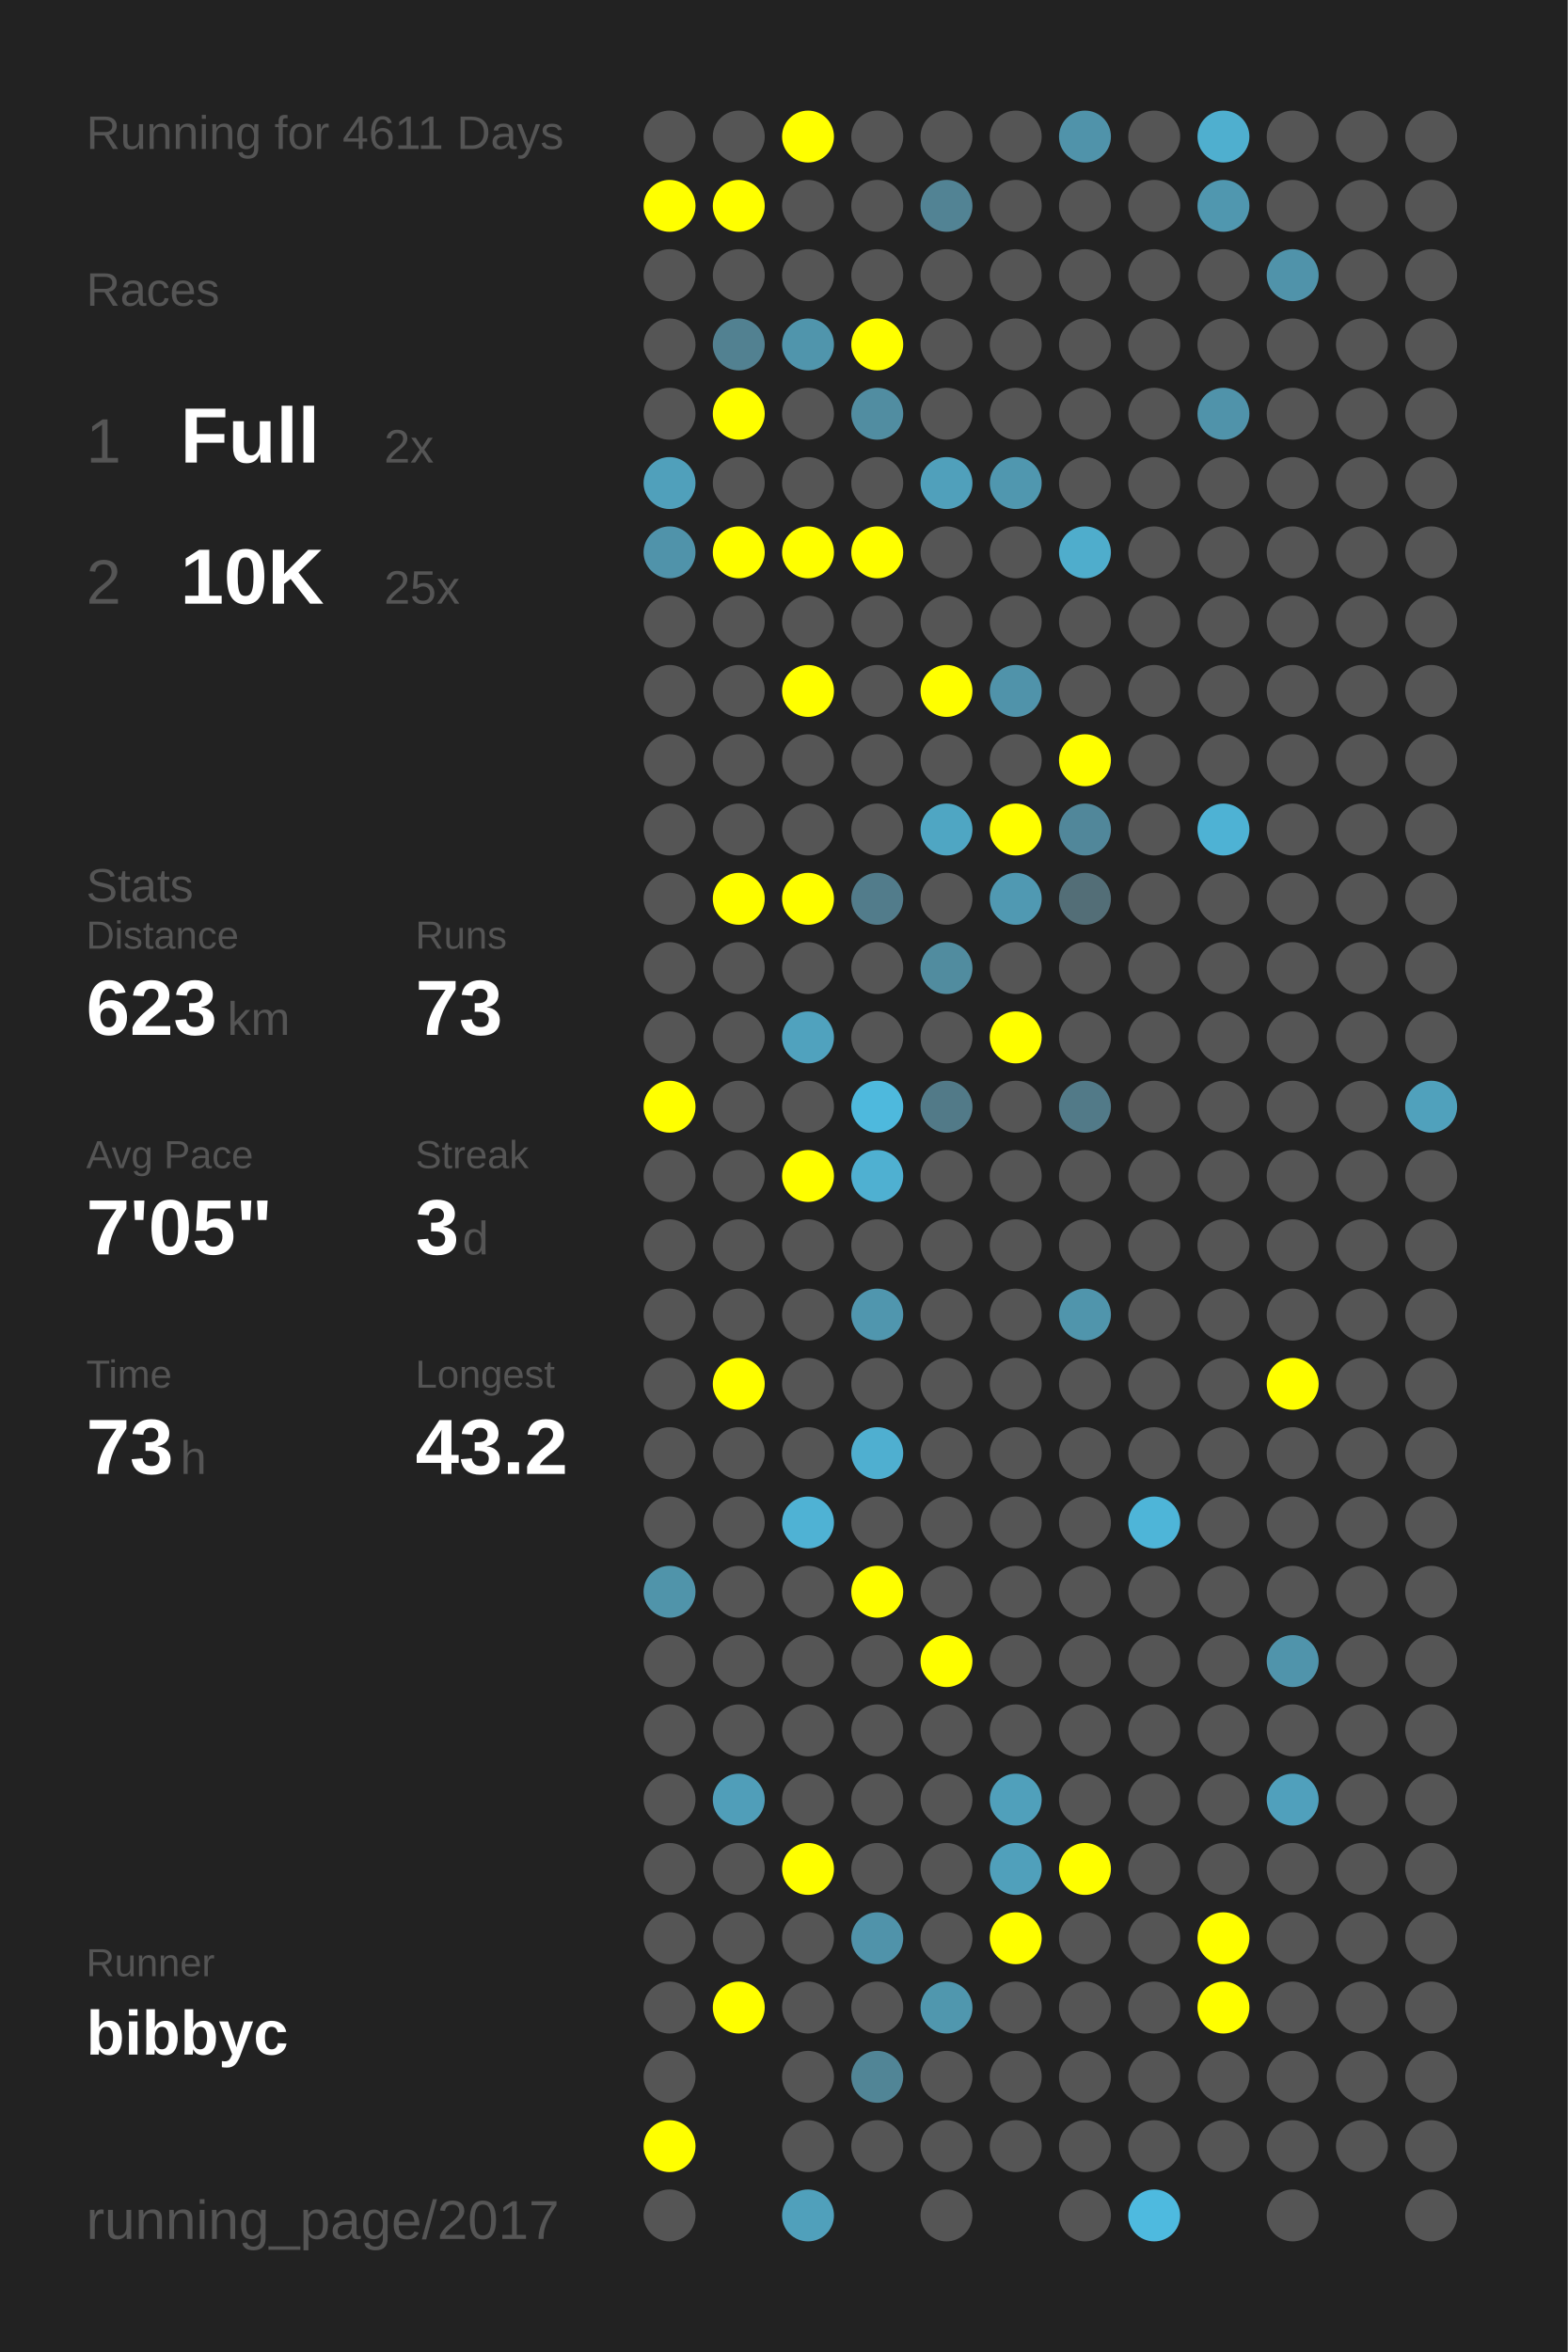
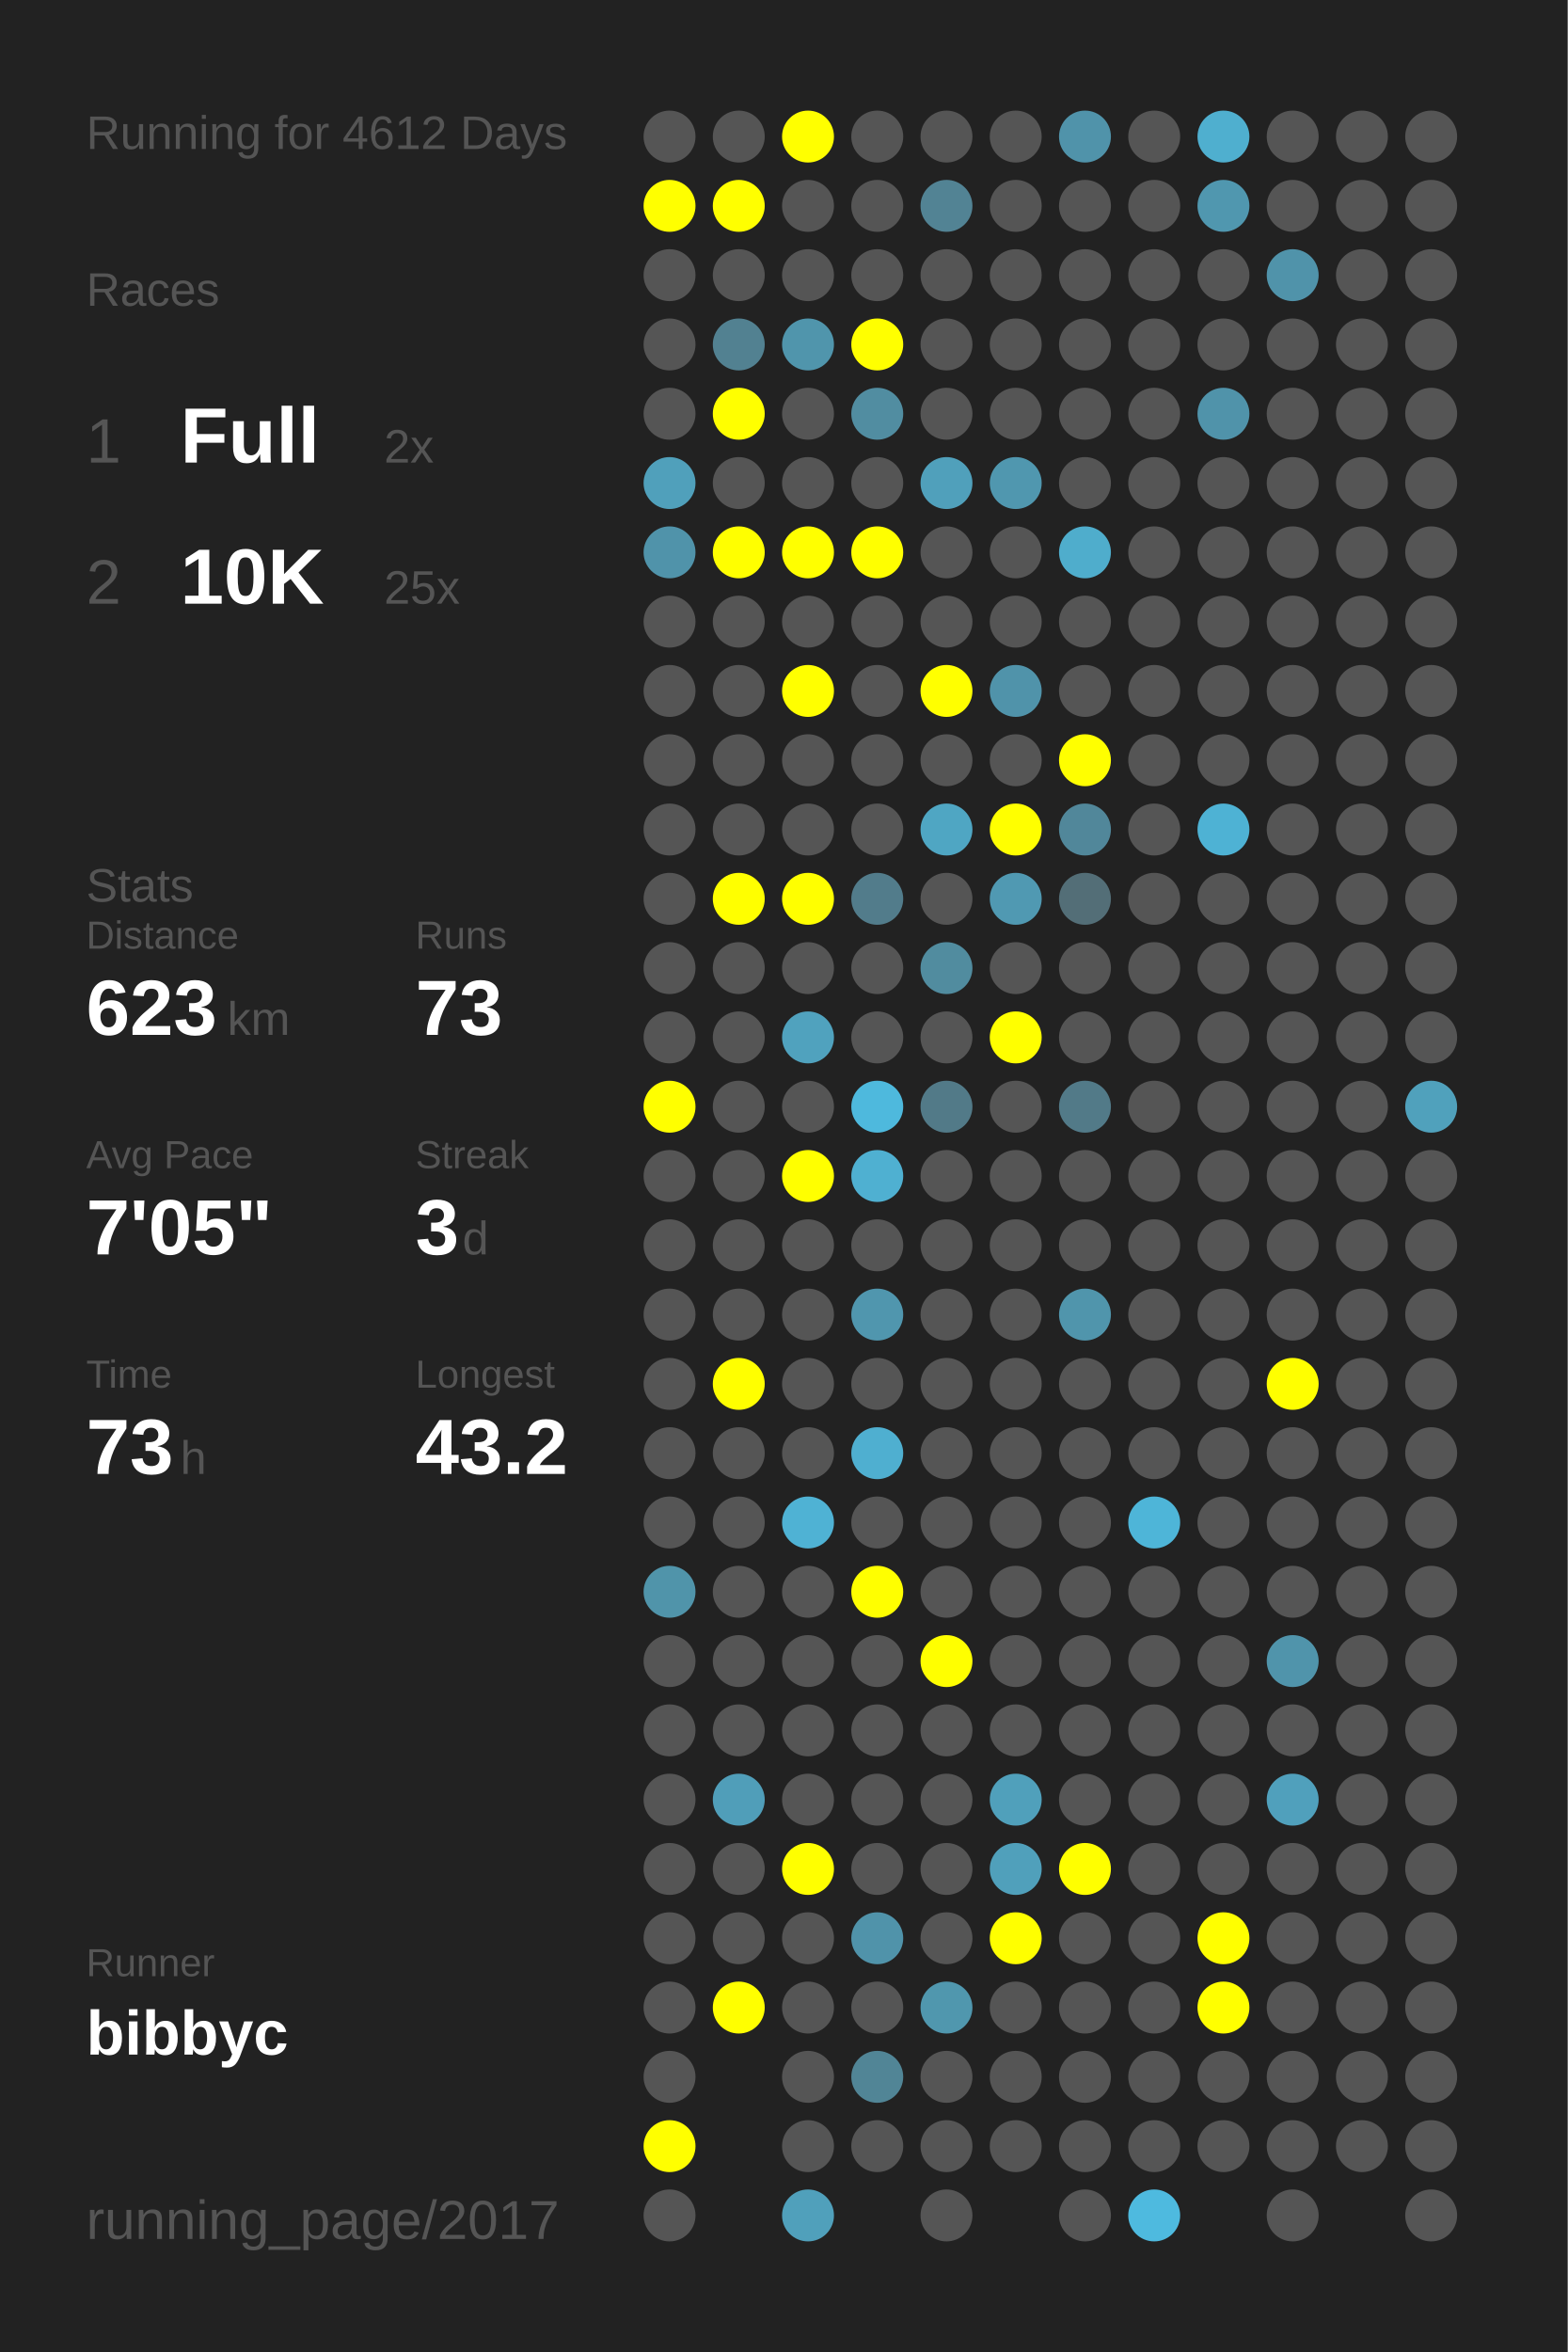
<svg xmlns="http://www.w3.org/2000/svg" baseProfile="full" height="300mm" version="1.1" viewBox="0,0,200,300" width="200mm">
  <defs />
  <rect fill="#222222" height="300" width="200" x="0" y="0" />
-   <text fill="#555555" style="font-size:6px; font-family:Arial;" x="11" y="19">Running for 4611 Days</text>
+   <text fill="#555555" style="font-size:6px; font-family:Arial;" x="11" y="19">Running for 4612 Days</text>
  <text fill="#555555" style="font-size:6px; font-family:Arial;" x="11" y="39">Races</text>
  <text fill="#555555" style="font-size:8px; font-family:Arial;" x="11" y="59">1</text>
  <text fill="#FFFFFF" style="font-size:10px; font-family:Arial; font-weight:bold;" x="23" y="59">Full</text>
  <text fill="#555555" style="font-size:6px; font-family:Arial;" x="49" y="59">2x</text>
  <text fill="#555555" style="font-size:8px; font-family:Arial;" x="11" y="77">2</text>
  <text fill="#FFFFFF" style="font-size:10px; font-family:Arial; font-weight:bold;" x="23" y="77">10K</text>
  <text fill="#555555" style="font-size:6px; font-family:Arial;" x="49" y="77">25x</text>
  <text fill="#555555" style="font-size:6px; font-family:Arial;" x="11" y="115">Stats</text>
  <text fill="#555555" style="font-size:5px; font-family:Arial;" x="11" y="121">Distance</text>
  <text fill="#FFFFFF" style="font-size:10px; font-family:Arial; font-weight:bold;" x="11" y="132">623</text>
  <text fill="#555555" style="font-size:6px; font-family:Arial;" x="29" y="132">km</text>
  <text fill="#555555" style="font-size:5px; font-family:Arial;" x="53" y="121">Runs</text>
  <text fill="#FFFFFF" style="font-size:10px; font-family:Arial; font-weight:bold;" x="53" y="132">73</text>
  <text fill="#555555" style="font-size:5px; font-family:Arial;" x="11" y="149">Avg Pace</text>
  <text fill="#FFFFFF" style="font-size:10px; font-family:Arial; font-weight:bold;" x="11" y="160">7'05"</text>
  <text fill="#555555" style="font-size:5px; font-family:Arial;" x="53" y="149">Streak</text>
  <text fill="#FFFFFF" style="font-size:10px; font-family:Arial; font-weight:bold;" x="53" y="160">3</text>
  <text fill="#555555" style="font-size:6px; font-family:Arial;" x="59" y="160">d</text>
  <text fill="#555555" style="font-size:5px; font-family:Arial;" x="11" y="177">Time</text>
  <text fill="#FFFFFF" style="font-size:10px; font-family:Arial; font-weight:bold;" x="11" y="188">73</text>
  <text fill="#555555" style="font-size:6px; font-family:Arial;" x="23" y="188">h</text>
  <text fill="#555555" style="font-size:5px; font-family:Arial;" x="53" y="177">Longest</text>
  <text fill="#FFFFFF" style="font-size:10px; font-family:Arial; font-weight:bold;" x="53" y="188">43.2</text>
  <text fill="#555555" style="font-size:5px; font-family:Arial;" x="11" y="252.065">Runner</text>
  <text fill="#FFFFFF" style="font-size:8px; font-family:Arial; font-weight:bold;" x="11" y="262.065">bibbyc</text>
  <text fill="#555555" style="font-size:7px; font-family:Arial;" x="11" y="285.581">running_page/2017</text>
  <circle cx="85.417" cy="17.419" fill="#555555" r="3.312" />
  <circle cx="85.417" cy="26.258" fill="#FFFF00" r="3.312" />
  <circle cx="85.417" cy="35.097" fill="#555555" r="3.312" />
  <circle cx="85.417" cy="43.935" fill="#555555" r="3.312" />
  <circle cx="85.417" cy="52.774" fill="#555555" r="3.312" />
  <circle cx="85.417" cy="61.613" fill="#50a0bb" r="3.312" />
  <circle cx="85.417" cy="70.452" fill="#5093aa" r="3.312" />
  <circle cx="85.417" cy="79.29" fill="#555555" r="3.312" />
  <circle cx="85.417" cy="88.129" fill="#555555" r="3.312" />
  <circle cx="85.417" cy="96.968" fill="#555555" r="3.312" />
  <circle cx="85.417" cy="105.806" fill="#555555" r="3.312" />
  <circle cx="85.417" cy="114.645" fill="#555555" r="3.312" />
  <circle cx="85.417" cy="123.484" fill="#555555" r="3.312" />
  <circle cx="85.417" cy="132.323" fill="#555555" r="3.312" />
  <circle cx="85.417" cy="141.161" fill="#FFFF00" r="3.312" />
  <circle cx="85.417" cy="150" fill="#555555" r="3.312" />
  <circle cx="85.417" cy="158.839" fill="#555555" r="3.312" />
  <circle cx="85.417" cy="167.677" fill="#555555" r="3.312" />
  <circle cx="85.417" cy="176.516" fill="#555555" r="3.312" />
  <circle cx="85.417" cy="185.355" fill="#555555" r="3.312" />
  <circle cx="85.417" cy="194.194" fill="#555555" r="3.312" />
  <circle cx="85.417" cy="203.032" fill="#5094aa" r="3.312" />
  <circle cx="85.417" cy="211.871" fill="#555555" r="3.312" />
  <circle cx="85.417" cy="220.71" fill="#555555" r="3.312" />
  <circle cx="85.417" cy="229.548" fill="#555555" r="3.312" />
  <circle cx="85.417" cy="238.387" fill="#555555" r="3.312" />
  <circle cx="85.417" cy="247.226" fill="#555555" r="3.312" />
  <circle cx="85.417" cy="256.065" fill="#555555" r="3.312" />
  <circle cx="85.417" cy="264.903" fill="#555555" r="3.312" />
  <circle cx="85.417" cy="273.742" fill="#FFFF00" r="3.312" />
  <circle cx="85.417" cy="282.581" fill="#555555" r="3.312" />
  <circle cx="94.25" cy="17.419" fill="#555555" r="3.312" />
  <circle cx="94.25" cy="26.258" fill="#FFFF00" r="3.312" />
  <circle cx="94.25" cy="35.097" fill="#555555" r="3.312" />
  <circle cx="94.25" cy="43.935" fill="#528191" r="3.312" />
  <circle cx="94.25" cy="52.774" fill="#FFFF00" r="3.312" />
  <circle cx="94.25" cy="61.613" fill="#555555" r="3.312" />
  <circle cx="94.25" cy="70.452" fill="#FFFF00" r="3.312" />
  <circle cx="94.25" cy="79.29" fill="#555555" r="3.312" />
  <circle cx="94.25" cy="88.129" fill="#555555" r="3.312" />
  <circle cx="94.25" cy="96.968" fill="#555555" r="3.312" />
  <circle cx="94.25" cy="105.806" fill="#555555" r="3.312" />
  <circle cx="94.25" cy="114.645" fill="#FFFF00" r="3.312" />
  <circle cx="94.25" cy="123.484" fill="#555555" r="3.312" />
  <circle cx="94.25" cy="132.323" fill="#555555" r="3.312" />
  <circle cx="94.25" cy="141.161" fill="#555555" r="3.312" />
  <circle cx="94.25" cy="150" fill="#555555" r="3.312" />
  <circle cx="94.25" cy="158.839" fill="#555555" r="3.312" />
  <circle cx="94.25" cy="167.677" fill="#555555" r="3.312" />
  <circle cx="94.25" cy="176.516" fill="#FFFF00" r="3.312" />
  <circle cx="94.25" cy="185.355" fill="#555555" r="3.312" />
  <circle cx="94.25" cy="194.194" fill="#555555" r="3.312" />
  <circle cx="94.25" cy="203.032" fill="#555555" r="3.312" />
  <circle cx="94.25" cy="211.871" fill="#555555" r="3.312" />
  <circle cx="94.25" cy="220.71" fill="#555555" r="3.312" />
  <circle cx="94.25" cy="229.548" fill="#509eb9" r="3.312" />
  <circle cx="94.25" cy="238.387" fill="#555555" r="3.312" />
  <circle cx="94.25" cy="247.226" fill="#555555" r="3.312" />
  <circle cx="94.25" cy="256.065" fill="#FFFF00" r="3.312" />
  <circle cx="103.083" cy="17.419" fill="#FFFF00" r="3.312" />
  <circle cx="103.083" cy="26.258" fill="#555555" r="3.312" />
  <circle cx="103.083" cy="35.097" fill="#555555" r="3.312" />
  <circle cx="103.083" cy="43.935" fill="#5095ac" r="3.312" />
  <circle cx="103.083" cy="52.774" fill="#555555" r="3.312" />
  <circle cx="103.083" cy="61.613" fill="#555555" r="3.312" />
  <circle cx="103.083" cy="70.452" fill="#FFFF00" r="3.312" />
  <circle cx="103.083" cy="79.29" fill="#555555" r="3.312" />
  <circle cx="103.083" cy="88.129" fill="#FFFF00" r="3.312" />
  <circle cx="103.083" cy="96.968" fill="#555555" r="3.312" />
  <circle cx="103.083" cy="105.806" fill="#555555" r="3.312" />
  <circle cx="103.083" cy="114.645" fill="#FFFF00" r="3.312" />
  <circle cx="103.083" cy="123.484" fill="#555555" r="3.312" />
  <circle cx="103.083" cy="132.323" fill="#50a2be" r="3.312" />
  <circle cx="103.083" cy="141.161" fill="#555555" r="3.312" />
  <circle cx="103.083" cy="150" fill="#FFFF00" r="3.312" />
  <circle cx="103.083" cy="158.839" fill="#555555" r="3.312" />
  <circle cx="103.083" cy="167.677" fill="#555555" r="3.312" />
  <circle cx="103.083" cy="176.516" fill="#555555" r="3.312" />
  <circle cx="103.083" cy="185.355" fill="#555555" r="3.312" />
  <circle cx="103.083" cy="194.194" fill="#4fb2d4" r="3.312" />
  <circle cx="103.083" cy="203.032" fill="#555555" r="3.312" />
  <circle cx="103.083" cy="211.871" fill="#555555" r="3.312" />
  <circle cx="103.083" cy="220.71" fill="#555555" r="3.312" />
  <circle cx="103.083" cy="229.548" fill="#555555" r="3.312" />
  <circle cx="103.083" cy="238.387" fill="#FFFF00" r="3.312" />
  <circle cx="103.083" cy="247.226" fill="#555555" r="3.312" />
  <circle cx="103.083" cy="256.065" fill="#555555" r="3.312" />
  <circle cx="103.083" cy="264.903" fill="#555555" r="3.312" />
  <circle cx="103.083" cy="273.742" fill="#555555" r="3.312" />
  <circle cx="103.083" cy="282.581" fill="#50a0bb" r="3.312" />
  <circle cx="111.917" cy="17.419" fill="#555555" r="3.312" />
  <circle cx="111.917" cy="26.258" fill="#555555" r="3.312" />
  <circle cx="111.917" cy="35.097" fill="#555555" r="3.312" />
  <circle cx="111.917" cy="43.935" fill="#FFFF00" r="3.312" />
  <circle cx="111.917" cy="52.774" fill="#518da1" r="3.312" />
  <circle cx="111.917" cy="61.613" fill="#555555" r="3.312" />
  <circle cx="111.917" cy="70.452" fill="#FFFF00" r="3.312" />
  <circle cx="111.917" cy="79.29" fill="#555555" r="3.312" />
  <circle cx="111.917" cy="88.129" fill="#555555" r="3.312" />
  <circle cx="111.917" cy="96.968" fill="#555555" r="3.312" />
  <circle cx="111.917" cy="105.806" fill="#555555" r="3.312" />
  <circle cx="111.917" cy="114.645" fill="#527c8b" r="3.312" />
  <circle cx="111.917" cy="123.484" fill="#555555" r="3.312" />
  <circle cx="111.917" cy="132.323" fill="#555555" r="3.312" />
  <circle cx="111.917" cy="141.161" fill="#4eb9dd" r="3.312" />
  <circle cx="111.917" cy="150" fill="#4fb0d1" r="3.312" />
  <circle cx="111.917" cy="158.839" fill="#555555" r="3.312" />
  <circle cx="111.917" cy="167.677" fill="#5096ae" r="3.312" />
  <circle cx="111.917" cy="176.516" fill="#555555" r="3.312" />
  <circle cx="111.917" cy="185.355" fill="#4fafd0" r="3.312" />
  <circle cx="111.917" cy="194.194" fill="#555555" r="3.312" />
  <circle cx="111.917" cy="203.032" fill="#FFFF00" r="3.312" />
  <circle cx="111.917" cy="211.871" fill="#555555" r="3.312" />
  <circle cx="111.917" cy="220.71" fill="#555555" r="3.312" />
  <circle cx="111.917" cy="229.548" fill="#555555" r="3.312" />
  <circle cx="111.917" cy="238.387" fill="#555555" r="3.312" />
  <circle cx="111.917" cy="247.226" fill="#5093aa" r="3.312" />
  <circle cx="111.917" cy="256.065" fill="#555555" r="3.312" />
  <circle cx="111.917" cy="264.903" fill="#518596" r="3.312" />
  <circle cx="111.917" cy="273.742" fill="#555555" r="3.312" />
  <circle cx="120.75" cy="17.419" fill="#555555" r="3.312" />
  <circle cx="120.75" cy="26.258" fill="#528394" r="3.312" />
  <circle cx="120.75" cy="35.097" fill="#555555" r="3.312" />
  <circle cx="120.75" cy="43.935" fill="#555555" r="3.312" />
  <circle cx="120.75" cy="52.774" fill="#555555" r="3.312" />
  <circle cx="120.75" cy="61.613" fill="#50a0bb" r="3.312" />
  <circle cx="120.75" cy="70.452" fill="#555555" r="3.312" />
  <circle cx="120.75" cy="79.29" fill="#555555" r="3.312" />
  <circle cx="120.75" cy="88.129" fill="#FFFF00" r="3.312" />
  <circle cx="120.75" cy="96.968" fill="#555555" r="3.312" />
  <circle cx="120.75" cy="105.806" fill="#4fa6c3" r="3.312" />
  <circle cx="120.75" cy="114.645" fill="#555555" r="3.312" />
  <circle cx="120.75" cy="123.484" fill="#518c9f" r="3.312" />
  <circle cx="120.75" cy="132.323" fill="#555555" r="3.312" />
  <circle cx="120.75" cy="141.161" fill="#527a88" r="3.312" />
  <circle cx="120.75" cy="150" fill="#555555" r="3.312" />
  <circle cx="120.75" cy="158.839" fill="#555555" r="3.312" />
  <circle cx="120.75" cy="167.677" fill="#555555" r="3.312" />
  <circle cx="120.75" cy="176.516" fill="#555555" r="3.312" />
  <circle cx="120.75" cy="185.355" fill="#555555" r="3.312" />
  <circle cx="120.75" cy="194.194" fill="#555555" r="3.312" />
  <circle cx="120.75" cy="203.032" fill="#555555" r="3.312" />
  <circle cx="120.75" cy="211.871" fill="#FFFF00" r="3.312" />
  <circle cx="120.75" cy="220.71" fill="#555555" r="3.312" />
  <circle cx="120.75" cy="229.548" fill="#555555" r="3.312" />
  <circle cx="120.75" cy="238.387" fill="#555555" r="3.312" />
  <circle cx="120.75" cy="247.226" fill="#555555" r="3.312" />
  <circle cx="120.75" cy="256.065" fill="#5097ae" r="3.312" />
  <circle cx="120.75" cy="264.903" fill="#555555" r="3.312" />
  <circle cx="120.75" cy="273.742" fill="#555555" r="3.312" />
  <circle cx="120.75" cy="282.581" fill="#555555" r="3.312" />
  <circle cx="129.583" cy="17.419" fill="#555555" r="3.312" />
  <circle cx="129.583" cy="26.258" fill="#555555" r="3.312" />
  <circle cx="129.583" cy="35.097" fill="#555555" r="3.312" />
  <circle cx="129.583" cy="43.935" fill="#555555" r="3.312" />
  <circle cx="129.583" cy="52.774" fill="#555555" r="3.312" />
  <circle cx="129.583" cy="61.613" fill="#5097af" r="3.312" />
  <circle cx="129.583" cy="70.452" fill="#555555" r="3.312" />
  <circle cx="129.583" cy="79.29" fill="#555555" r="3.312" />
  <circle cx="129.583" cy="88.129" fill="#5093aa" r="3.312" />
  <circle cx="129.583" cy="96.968" fill="#555555" r="3.312" />
  <circle cx="129.583" cy="105.806" fill="#FFFF00" r="3.312" />
  <circle cx="129.583" cy="114.645" fill="#5099b2" r="3.312" />
  <circle cx="129.583" cy="123.484" fill="#555555" r="3.312" />
  <circle cx="129.583" cy="132.323" fill="#FFFF00" r="3.312" />
  <circle cx="129.583" cy="141.161" fill="#555555" r="3.312" />
  <circle cx="129.583" cy="150" fill="#555555" r="3.312" />
  <circle cx="129.583" cy="158.839" fill="#555555" r="3.312" />
  <circle cx="129.583" cy="167.677" fill="#555555" r="3.312" />
  <circle cx="129.583" cy="176.516" fill="#555555" r="3.312" />
  <circle cx="129.583" cy="185.355" fill="#555555" r="3.312" />
  <circle cx="129.583" cy="194.194" fill="#555555" r="3.312" />
  <circle cx="129.583" cy="203.032" fill="#555555" r="3.312" />
  <circle cx="129.583" cy="211.871" fill="#555555" r="3.312" />
  <circle cx="129.583" cy="220.71" fill="#555555" r="3.312" />
  <circle cx="129.583" cy="229.548" fill="#50a0bb" r="3.312" />
  <circle cx="129.583" cy="238.387" fill="#50a0bb" r="3.312" />
  <circle cx="129.583" cy="247.226" fill="#FFFF00" r="3.312" />
  <circle cx="129.583" cy="256.065" fill="#555555" r="3.312" />
  <circle cx="129.583" cy="264.903" fill="#555555" r="3.312" />
  <circle cx="129.583" cy="273.742" fill="#555555" r="3.312" />
  <circle cx="138.417" cy="17.419" fill="#5093aa" r="3.312" />
  <circle cx="138.417" cy="26.258" fill="#555555" r="3.312" />
  <circle cx="138.417" cy="35.097" fill="#555555" r="3.312" />
  <circle cx="138.417" cy="43.935" fill="#555555" r="3.312" />
  <circle cx="138.417" cy="52.774" fill="#555555" r="3.312" />
  <circle cx="138.417" cy="61.613" fill="#555555" r="3.312" />
  <circle cx="138.417" cy="70.452" fill="#4fadcc" r="3.312" />
  <circle cx="138.417" cy="79.29" fill="#555555" r="3.312" />
  <circle cx="138.417" cy="88.129" fill="#555555" r="3.312" />
  <circle cx="138.417" cy="96.968" fill="#FFFF00" r="3.312" />
  <circle cx="138.417" cy="105.806" fill="#51879a" r="3.312" />
  <circle cx="138.417" cy="114.645" fill="#536e77" r="3.312" />
  <circle cx="138.417" cy="123.484" fill="#555555" r="3.312" />
  <circle cx="138.417" cy="132.323" fill="#555555" r="3.312" />
  <circle cx="138.417" cy="141.161" fill="#527a88" r="3.312" />
  <circle cx="138.417" cy="150" fill="#555555" r="3.312" />
  <circle cx="138.417" cy="158.839" fill="#555555" r="3.312" />
  <circle cx="138.417" cy="167.677" fill="#5095ac" r="3.312" />
  <circle cx="138.417" cy="176.516" fill="#555555" r="3.312" />
  <circle cx="138.417" cy="185.355" fill="#555555" r="3.312" />
  <circle cx="138.417" cy="194.194" fill="#555555" r="3.312" />
  <circle cx="138.417" cy="203.032" fill="#555555" r="3.312" />
  <circle cx="138.417" cy="211.871" fill="#555555" r="3.312" />
  <circle cx="138.417" cy="220.71" fill="#555555" r="3.312" />
  <circle cx="138.417" cy="229.548" fill="#555555" r="3.312" />
  <circle cx="138.417" cy="238.387" fill="#FFFF00" r="3.312" />
  <circle cx="138.417" cy="247.226" fill="#555555" r="3.312" />
  <circle cx="138.417" cy="256.065" fill="#555555" r="3.312" />
  <circle cx="138.417" cy="264.903" fill="#555555" r="3.312" />
  <circle cx="138.417" cy="273.742" fill="#555555" r="3.312" />
  <circle cx="138.417" cy="282.581" fill="#555555" r="3.312" />
  <circle cx="147.25" cy="17.419" fill="#555555" r="3.312" />
  <circle cx="147.25" cy="26.258" fill="#555555" r="3.312" />
  <circle cx="147.25" cy="35.097" fill="#555555" r="3.312" />
  <circle cx="147.25" cy="43.935" fill="#555555" r="3.312" />
  <circle cx="147.25" cy="52.774" fill="#555555" r="3.312" />
  <circle cx="147.25" cy="61.613" fill="#555555" r="3.312" />
  <circle cx="147.25" cy="70.452" fill="#555555" r="3.312" />
  <circle cx="147.25" cy="79.29" fill="#555555" r="3.312" />
  <circle cx="147.25" cy="88.129" fill="#555555" r="3.312" />
  <circle cx="147.25" cy="96.968" fill="#555555" r="3.312" />
  <circle cx="147.25" cy="105.806" fill="#555555" r="3.312" />
  <circle cx="147.25" cy="114.645" fill="#555555" r="3.312" />
  <circle cx="147.25" cy="123.484" fill="#555555" r="3.312" />
  <circle cx="147.25" cy="132.323" fill="#555555" r="3.312" />
  <circle cx="147.25" cy="141.161" fill="#555555" r="3.312" />
  <circle cx="147.25" cy="150" fill="#555555" r="3.312" />
  <circle cx="147.25" cy="158.839" fill="#555555" r="3.312" />
  <circle cx="147.25" cy="167.677" fill="#555555" r="3.312" />
  <circle cx="147.25" cy="176.516" fill="#555555" r="3.312" />
  <circle cx="147.25" cy="185.355" fill="#555555" r="3.312" />
  <circle cx="147.25" cy="194.194" fill="#4eb5d8" r="3.312" />
  <circle cx="147.25" cy="203.032" fill="#555555" r="3.312" />
  <circle cx="147.25" cy="211.871" fill="#555555" r="3.312" />
  <circle cx="147.25" cy="220.71" fill="#555555" r="3.312" />
  <circle cx="147.25" cy="229.548" fill="#555555" r="3.312" />
  <circle cx="147.25" cy="238.387" fill="#555555" r="3.312" />
  <circle cx="147.25" cy="247.226" fill="#555555" r="3.312" />
  <circle cx="147.25" cy="256.065" fill="#555555" r="3.312" />
  <circle cx="147.25" cy="264.903" fill="#555555" r="3.312" />
  <circle cx="147.25" cy="273.742" fill="#555555" r="3.312" />
  <circle cx="147.25" cy="282.581" fill="#4ebadf" r="3.312" />
  <circle cx="156.083" cy="17.419" fill="#4fafcf" r="3.312" />
  <circle cx="156.083" cy="26.258" fill="#5097af" r="3.312" />
  <circle cx="156.083" cy="35.097" fill="#555555" r="3.312" />
  <circle cx="156.083" cy="43.935" fill="#555555" r="3.312" />
  <circle cx="156.083" cy="52.774" fill="#5093aa" r="3.312" />
  <circle cx="156.083" cy="61.613" fill="#555555" r="3.312" />
  <circle cx="156.083" cy="70.452" fill="#555555" r="3.312" />
  <circle cx="156.083" cy="79.29" fill="#555555" r="3.312" />
  <circle cx="156.083" cy="88.129" fill="#555555" r="3.312" />
  <circle cx="156.083" cy="96.968" fill="#555555" r="3.312" />
  <circle cx="156.083" cy="105.806" fill="#4eb2d4" r="3.312" />
  <circle cx="156.083" cy="114.645" fill="#555555" r="3.312" />
  <circle cx="156.083" cy="123.484" fill="#555555" r="3.312" />
  <circle cx="156.083" cy="132.323" fill="#555555" r="3.312" />
  <circle cx="156.083" cy="141.161" fill="#555555" r="3.312" />
  <circle cx="156.083" cy="150" fill="#555555" r="3.312" />
  <circle cx="156.083" cy="158.839" fill="#555555" r="3.312" />
  <circle cx="156.083" cy="167.677" fill="#555555" r="3.312" />
  <circle cx="156.083" cy="176.516" fill="#555555" r="3.312" />
  <circle cx="156.083" cy="185.355" fill="#555555" r="3.312" />
  <circle cx="156.083" cy="194.194" fill="#555555" r="3.312" />
  <circle cx="156.083" cy="203.032" fill="#555555" r="3.312" />
  <circle cx="156.083" cy="211.871" fill="#555555" r="3.312" />
  <circle cx="156.083" cy="220.71" fill="#555555" r="3.312" />
  <circle cx="156.083" cy="229.548" fill="#555555" r="3.312" />
  <circle cx="156.083" cy="238.387" fill="#555555" r="3.312" />
  <circle cx="156.083" cy="247.226" fill="#FFFF00" r="3.312" />
  <circle cx="156.083" cy="256.065" fill="#FFFF00" r="3.312" />
  <circle cx="156.083" cy="264.903" fill="#555555" r="3.312" />
  <circle cx="156.083" cy="273.742" fill="#555555" r="3.312" />
  <circle cx="164.917" cy="17.419" fill="#555555" r="3.312" />
  <circle cx="164.917" cy="26.258" fill="#555555" r="3.312" />
  <circle cx="164.917" cy="35.097" fill="#5093aa" r="3.312" />
  <circle cx="164.917" cy="43.935" fill="#555555" r="3.312" />
  <circle cx="164.917" cy="52.774" fill="#555555" r="3.312" />
  <circle cx="164.917" cy="61.613" fill="#555555" r="3.312" />
  <circle cx="164.917" cy="70.452" fill="#555555" r="3.312" />
  <circle cx="164.917" cy="79.29" fill="#555555" r="3.312" />
  <circle cx="164.917" cy="88.129" fill="#555555" r="3.312" />
  <circle cx="164.917" cy="96.968" fill="#555555" r="3.312" />
  <circle cx="164.917" cy="105.806" fill="#555555" r="3.312" />
  <circle cx="164.917" cy="114.645" fill="#555555" r="3.312" />
  <circle cx="164.917" cy="123.484" fill="#555555" r="3.312" />
  <circle cx="164.917" cy="132.323" fill="#555555" r="3.312" />
  <circle cx="164.917" cy="141.161" fill="#555555" r="3.312" />
  <circle cx="164.917" cy="150" fill="#555555" r="3.312" />
  <circle cx="164.917" cy="158.839" fill="#555555" r="3.312" />
  <circle cx="164.917" cy="167.677" fill="#555555" r="3.312" />
  <circle cx="164.917" cy="176.516" fill="#FFFF00" r="3.312" />
  <circle cx="164.917" cy="185.355" fill="#555555" r="3.312" />
  <circle cx="164.917" cy="194.194" fill="#555555" r="3.312" />
  <circle cx="164.917" cy="203.032" fill="#555555" r="3.312" />
  <circle cx="164.917" cy="211.871" fill="#5094ab" r="3.312" />
  <circle cx="164.917" cy="220.71" fill="#555555" r="3.312" />
  <circle cx="164.917" cy="229.548" fill="#50a0bc" r="3.312" />
  <circle cx="164.917" cy="238.387" fill="#555555" r="3.312" />
  <circle cx="164.917" cy="247.226" fill="#555555" r="3.312" />
  <circle cx="164.917" cy="256.065" fill="#555555" r="3.312" />
  <circle cx="164.917" cy="264.903" fill="#555555" r="3.312" />
  <circle cx="164.917" cy="273.742" fill="#555555" r="3.312" />
  <circle cx="164.917" cy="282.581" fill="#555555" r="3.312" />
  <circle cx="173.75" cy="17.419" fill="#555555" r="3.312" />
  <circle cx="173.75" cy="26.258" fill="#555555" r="3.312" />
  <circle cx="173.75" cy="35.097" fill="#555555" r="3.312" />
  <circle cx="173.75" cy="43.935" fill="#555555" r="3.312" />
  <circle cx="173.75" cy="52.774" fill="#555555" r="3.312" />
  <circle cx="173.75" cy="61.613" fill="#555555" r="3.312" />
  <circle cx="173.75" cy="70.452" fill="#555555" r="3.312" />
  <circle cx="173.75" cy="79.29" fill="#555555" r="3.312" />
  <circle cx="173.75" cy="88.129" fill="#555555" r="3.312" />
  <circle cx="173.75" cy="96.968" fill="#555555" r="3.312" />
  <circle cx="173.75" cy="105.806" fill="#555555" r="3.312" />
  <circle cx="173.75" cy="114.645" fill="#555555" r="3.312" />
  <circle cx="173.75" cy="123.484" fill="#555555" r="3.312" />
  <circle cx="173.75" cy="132.323" fill="#555555" r="3.312" />
  <circle cx="173.75" cy="141.161" fill="#555555" r="3.312" />
  <circle cx="173.75" cy="150" fill="#555555" r="3.312" />
  <circle cx="173.75" cy="158.839" fill="#555555" r="3.312" />
  <circle cx="173.75" cy="167.677" fill="#555555" r="3.312" />
  <circle cx="173.75" cy="176.516" fill="#555555" r="3.312" />
  <circle cx="173.75" cy="185.355" fill="#555555" r="3.312" />
  <circle cx="173.75" cy="194.194" fill="#555555" r="3.312" />
  <circle cx="173.75" cy="203.032" fill="#555555" r="3.312" />
  <circle cx="173.75" cy="211.871" fill="#555555" r="3.312" />
  <circle cx="173.75" cy="220.71" fill="#555555" r="3.312" />
  <circle cx="173.75" cy="229.548" fill="#555555" r="3.312" />
  <circle cx="173.75" cy="238.387" fill="#555555" r="3.312" />
  <circle cx="173.75" cy="247.226" fill="#555555" r="3.312" />
  <circle cx="173.75" cy="256.065" fill="#555555" r="3.312" />
  <circle cx="173.75" cy="264.903" fill="#555555" r="3.312" />
  <circle cx="173.75" cy="273.742" fill="#555555" r="3.312" />
  <circle cx="182.583" cy="17.419" fill="#555555" r="3.312" />
  <circle cx="182.583" cy="26.258" fill="#555555" r="3.312" />
  <circle cx="182.583" cy="35.097" fill="#555555" r="3.312" />
  <circle cx="182.583" cy="43.935" fill="#555555" r="3.312" />
  <circle cx="182.583" cy="52.774" fill="#555555" r="3.312" />
  <circle cx="182.583" cy="61.613" fill="#555555" r="3.312" />
  <circle cx="182.583" cy="70.452" fill="#555555" r="3.312" />
  <circle cx="182.583" cy="79.29" fill="#555555" r="3.312" />
  <circle cx="182.583" cy="88.129" fill="#555555" r="3.312" />
  <circle cx="182.583" cy="96.968" fill="#555555" r="3.312" />
  <circle cx="182.583" cy="105.806" fill="#555555" r="3.312" />
  <circle cx="182.583" cy="114.645" fill="#555555" r="3.312" />
  <circle cx="182.583" cy="123.484" fill="#555555" r="3.312" />
  <circle cx="182.583" cy="132.323" fill="#555555" r="3.312" />
  <circle cx="182.583" cy="141.161" fill="#50a1bc" r="3.312" />
  <circle cx="182.583" cy="150" fill="#555555" r="3.312" />
  <circle cx="182.583" cy="158.839" fill="#555555" r="3.312" />
  <circle cx="182.583" cy="167.677" fill="#555555" r="3.312" />
  <circle cx="182.583" cy="176.516" fill="#555555" r="3.312" />
  <circle cx="182.583" cy="185.355" fill="#555555" r="3.312" />
  <circle cx="182.583" cy="194.194" fill="#555555" r="3.312" />
  <circle cx="182.583" cy="203.032" fill="#555555" r="3.312" />
  <circle cx="182.583" cy="211.871" fill="#555555" r="3.312" />
  <circle cx="182.583" cy="220.71" fill="#555555" r="3.312" />
  <circle cx="182.583" cy="229.548" fill="#555555" r="3.312" />
  <circle cx="182.583" cy="238.387" fill="#555555" r="3.312" />
  <circle cx="182.583" cy="247.226" fill="#555555" r="3.312" />
  <circle cx="182.583" cy="256.065" fill="#555555" r="3.312" />
  <circle cx="182.583" cy="264.903" fill="#555555" r="3.312" />
  <circle cx="182.583" cy="273.742" fill="#555555" r="3.312" />
  <circle cx="182.583" cy="282.581" fill="#555555" r="3.312" />
</svg>
